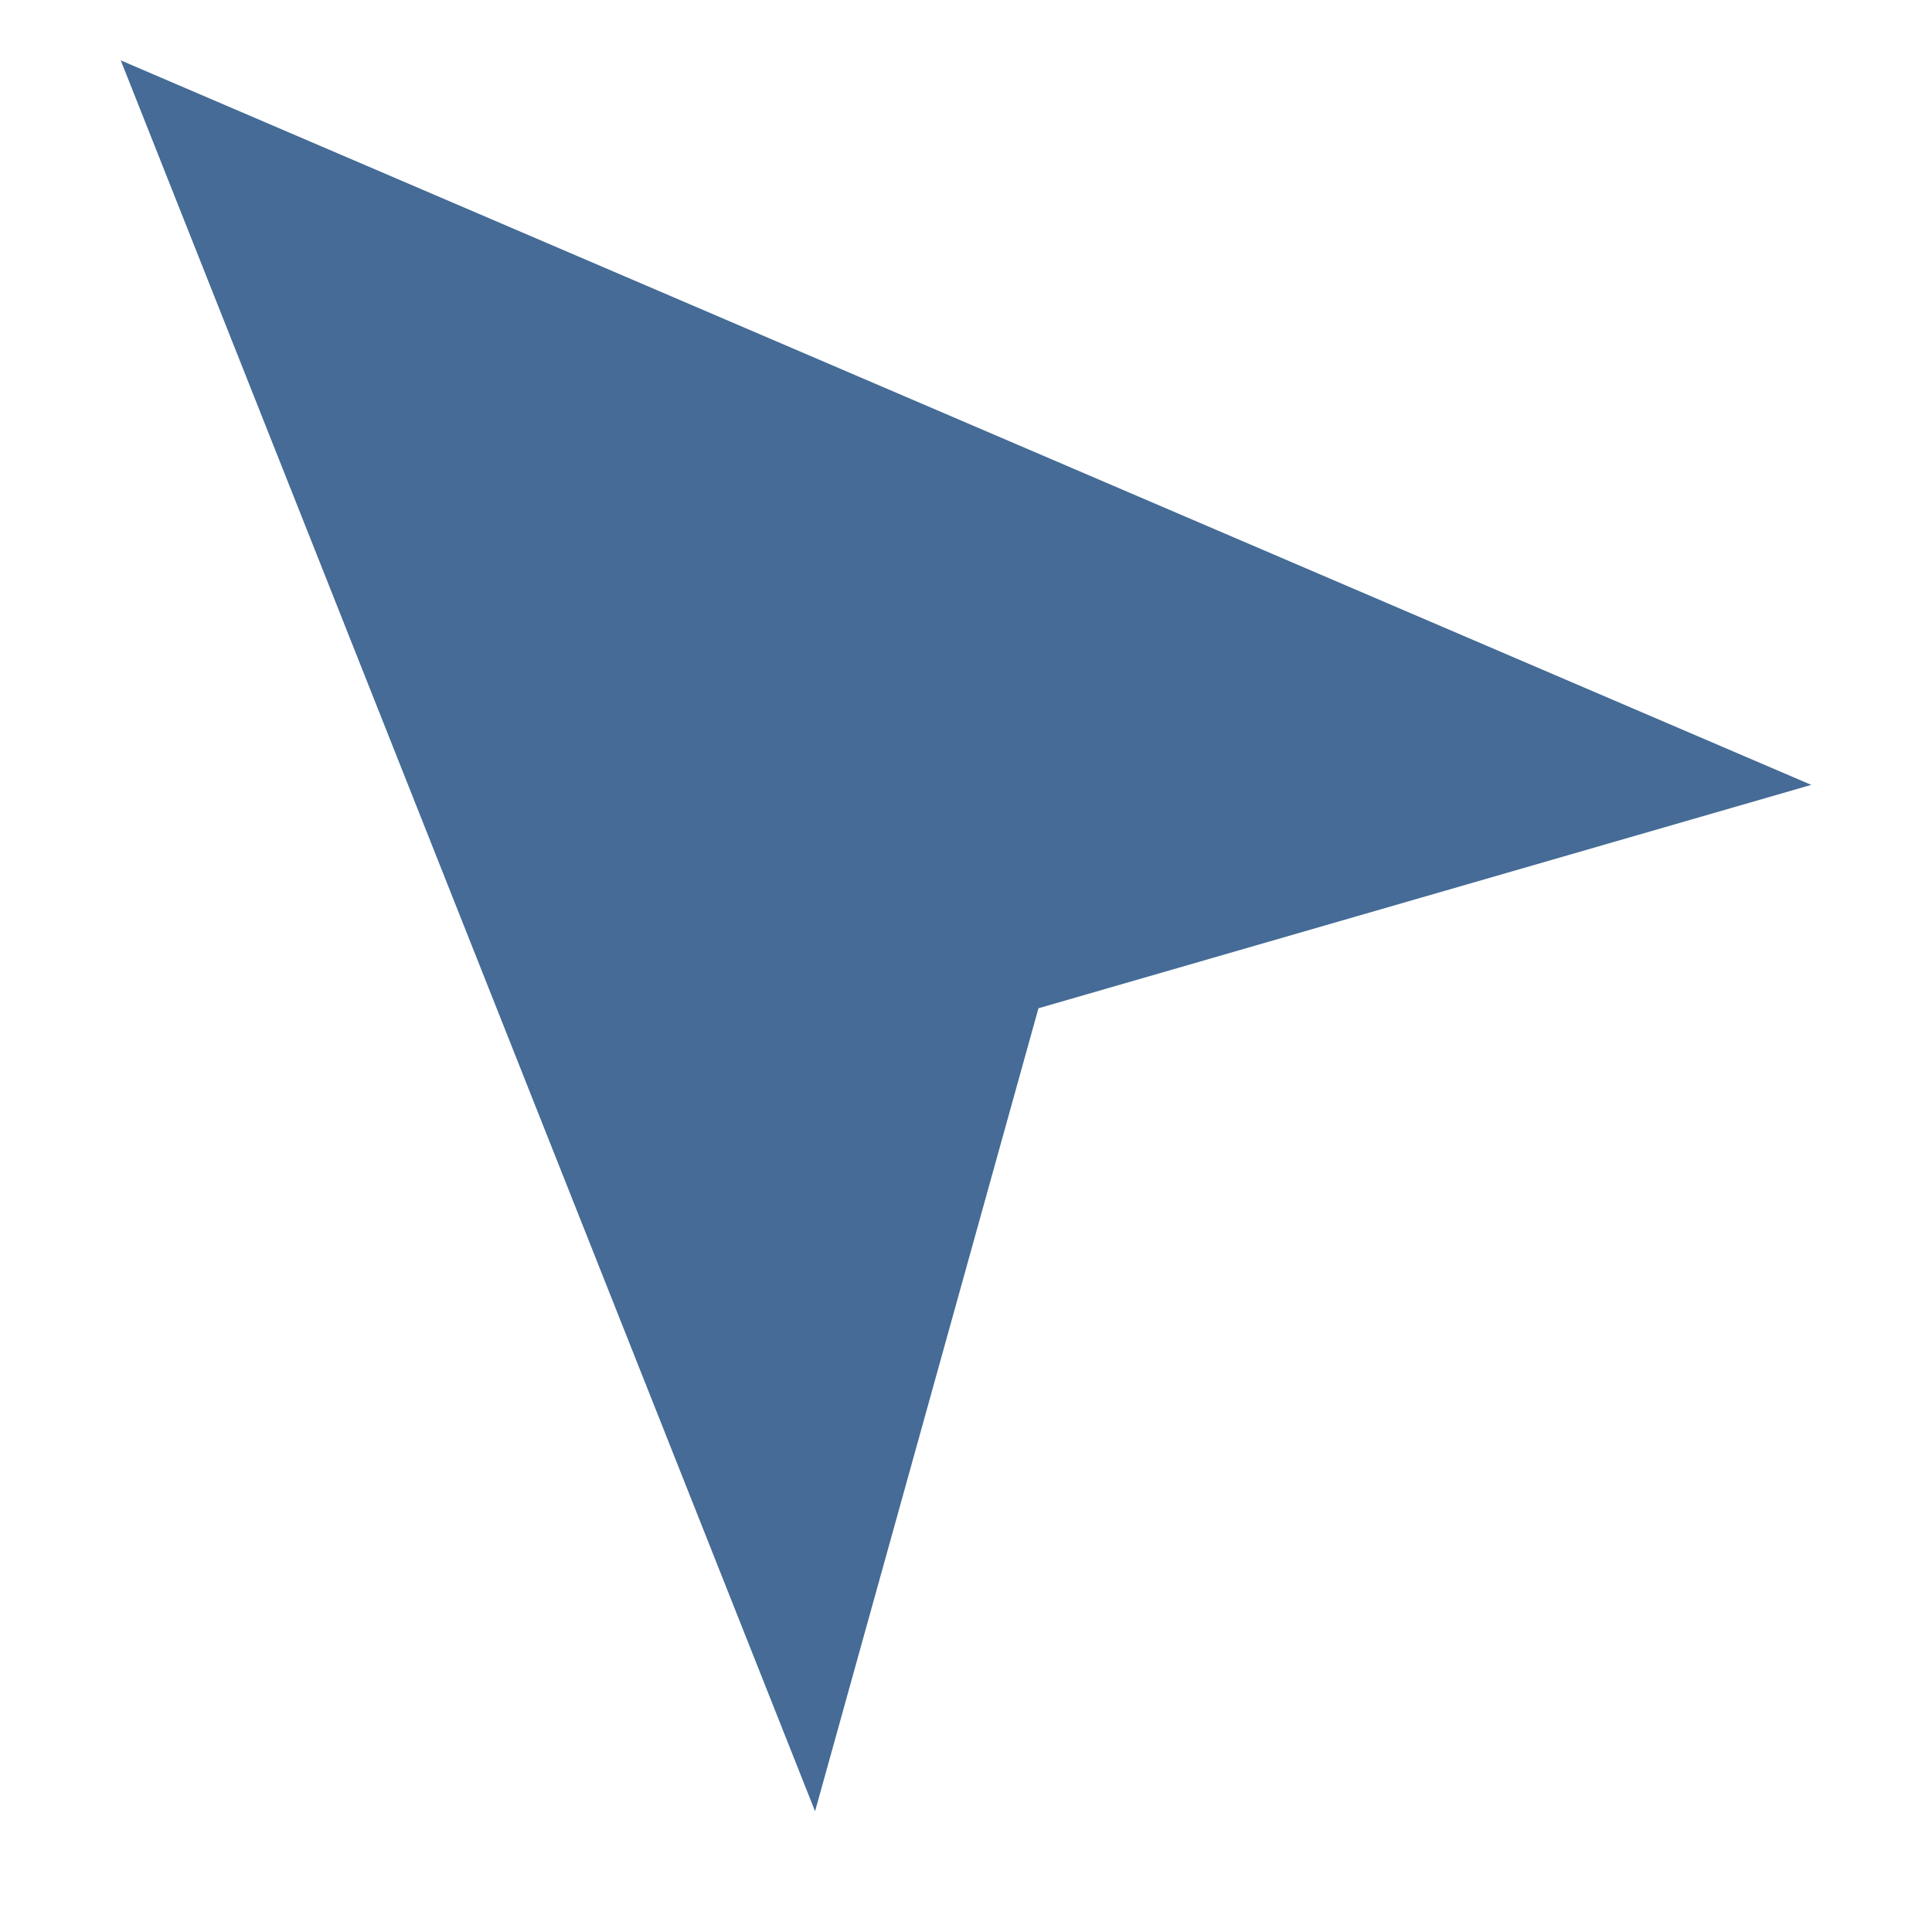
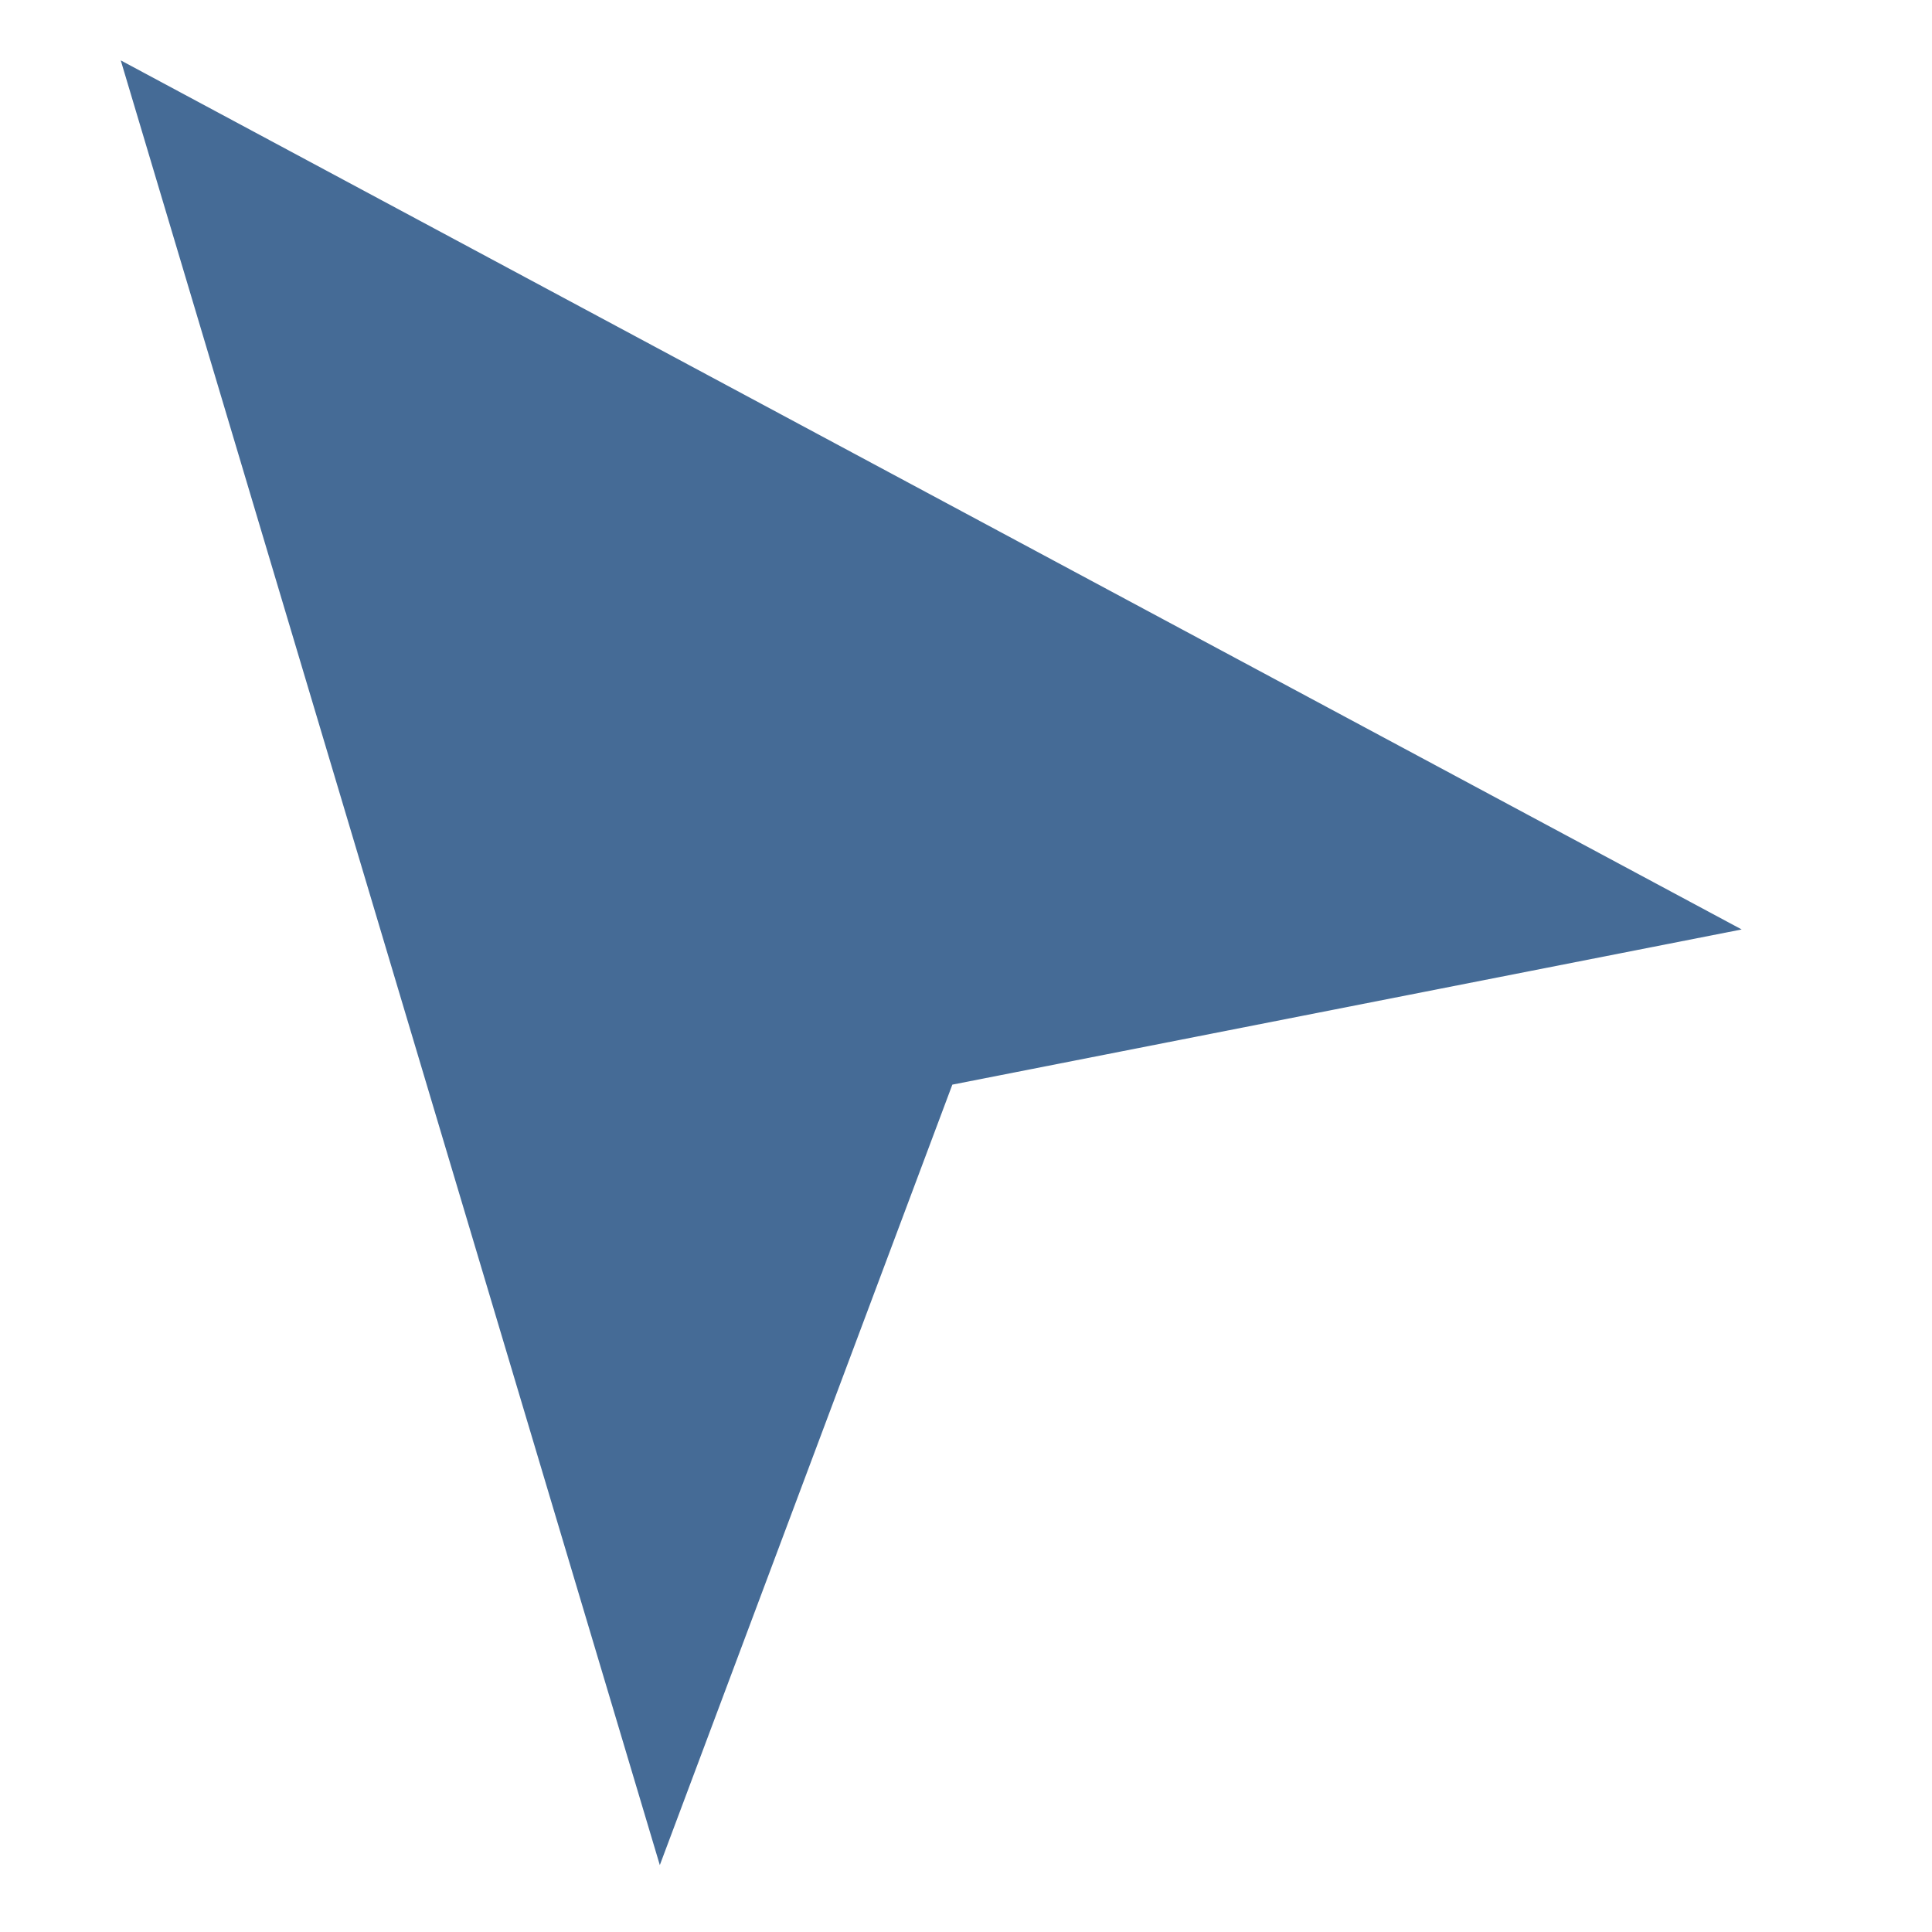
<svg xmlns="http://www.w3.org/2000/svg" width="32" height="32" viewBox="0 0 32 32">
-   <path fill="#456B96" d="M2 1 30 13 17.2 16.7 13.5 30 2 1Z" />
+   <path fill="#456B96" d="M2 1 30 13 17.2 16.7 13.5 30 2 1Z" transform="rotate(5 2 1)" />
</svg>
